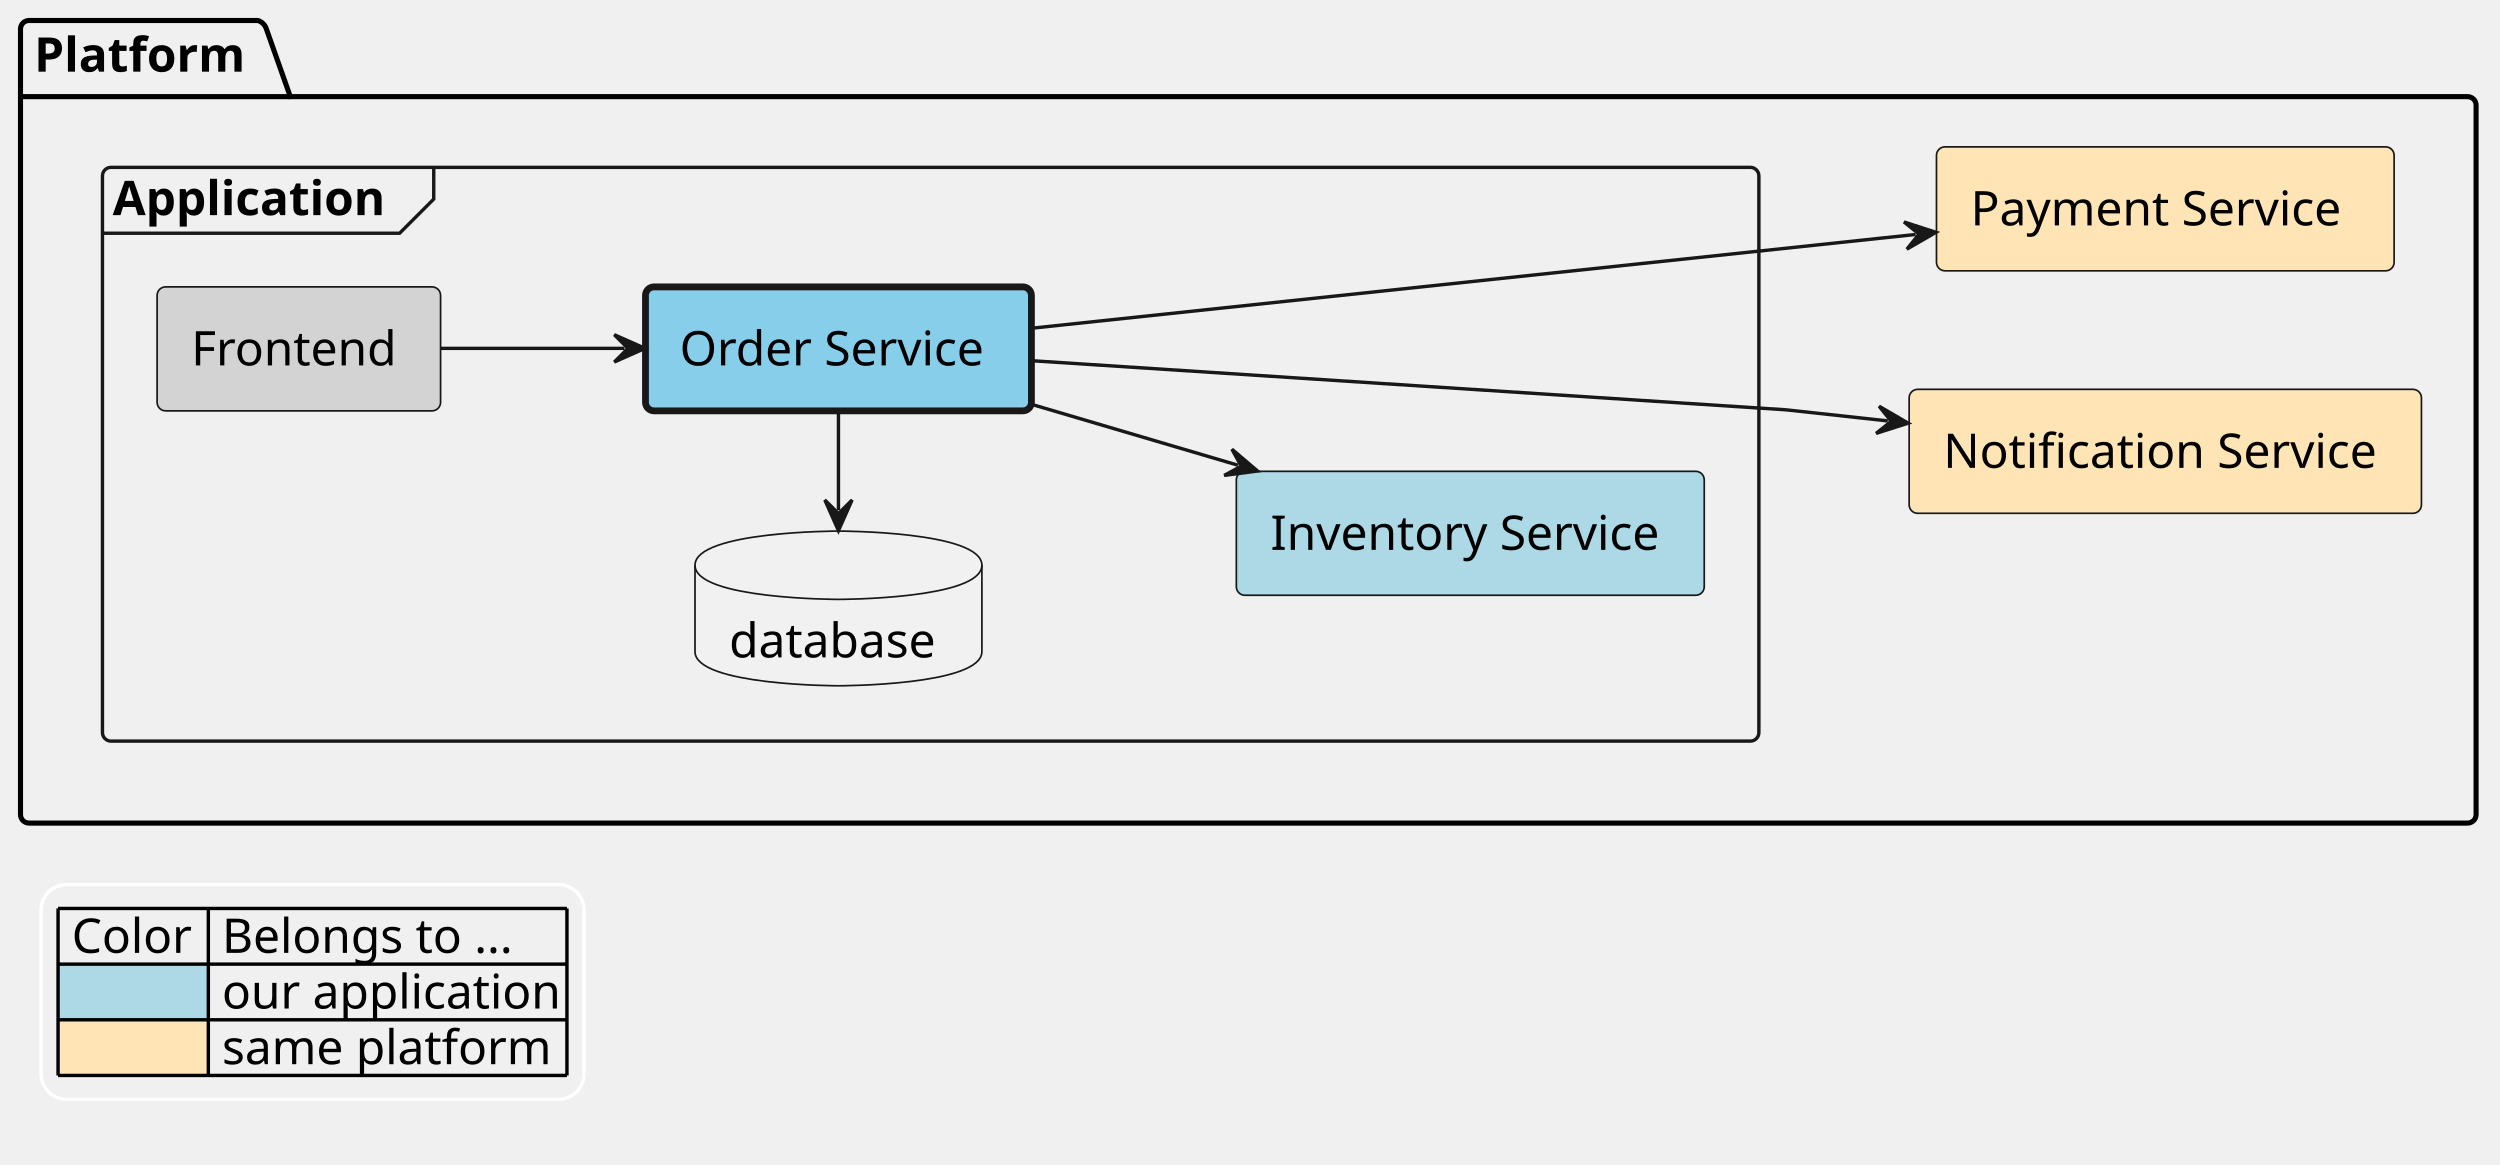
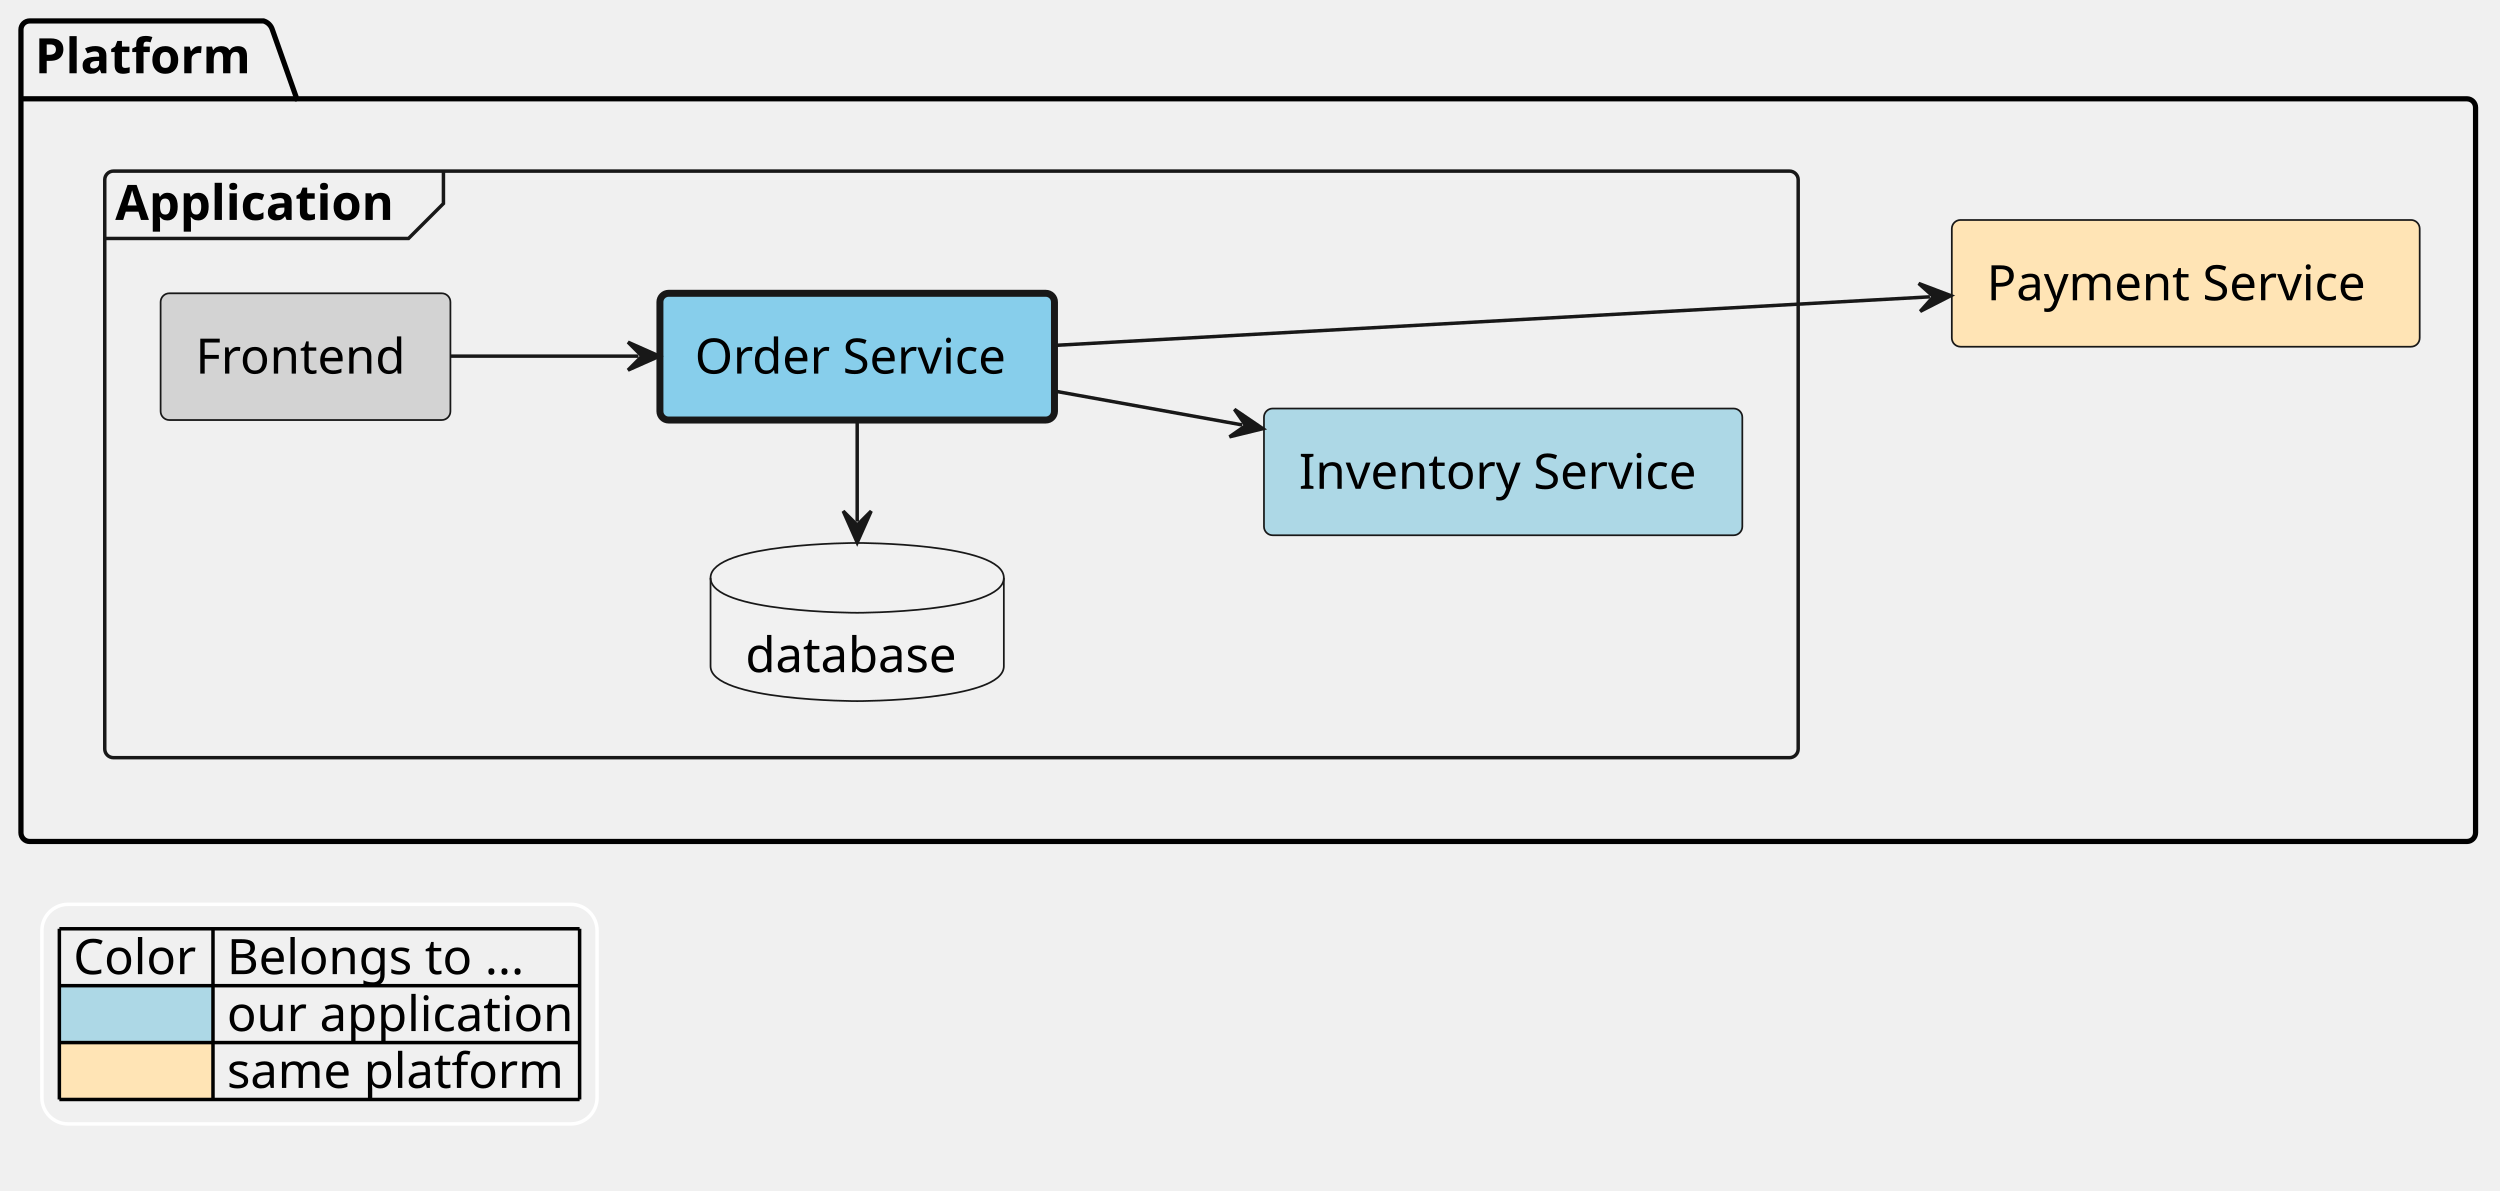
- <svg xmlns="http://www.w3.org/2000/svg" contentStyleType="text/css" height="341px" preserveAspectRatio="none" style="width:732px;height:341px;background:#FFFFFF;" version="1.1" viewBox="0 0 732 341" width="732px" zoomAndPan="magnify">
+ <svg xmlns="http://www.w3.org/2000/svg" contentStyleType="text/css" height="341px" preserveAspectRatio="none" style="width:716px;height:341px;background:#FFFFFF;" version="1.1" viewBox="0 0 716 341" width="716px" zoomAndPan="magnify">
  <defs />
  <g>
    <g id="cluster_Platform">
-       <path d="M8.5,6 L75.5,6 A3.75,3.75 0 0 1 78,8.5 L85,28.297 L722.5,28.297 A2.5,2.5 0 0 1 725,30.797 L725,238.5 A2.5,2.5 0 0 1 722.5,241 L8.5,241 A2.5,2.5 0 0 1 6,238.5 L6,8.5 A2.5,2.5 0 0 1 8.5,6 " fill="none" style="stroke:#000000;stroke-width:1.5;" />
+       <path d="M8.5,6 L75.5,6 A3.75,3.75 0 0 1 78,8.5 L85,28.297 L706.5,28.297 A2.5,2.5 0 0 1 709,30.797 L709,238.5 A2.5,2.5 0 0 1 706.5,241 L8.5,241 A2.5,2.5 0 0 1 6,238.5 L6,8.5 A2.5,2.5 0 0 1 8.5,6 " fill="none" style="stroke:#000000;stroke-width:1.5;" />
      <line style="stroke:#000000;stroke-width:1.5;" x1="6" x2="85" y1="28.297" y2="28.297" />
      <text fill="#000000" font-family="sans-serif" font-size="14" font-weight="bold" lengthAdjust="spacing" textLength="66" x="10" y="20.995">Platform</text>
    </g>
    <g id="cluster_Application">
      <rect fill="none" height="168" rx="2.5" ry="2.5" style="stroke:#181818;stroke-width:1.0;" width="485" x="30" y="49" />
      <path d="M127,49 L127,58.297 L117,68.297 L30,68.297 " fill="none" style="stroke:#181818;stroke-width:1.0;" />
      <text fill="#000000" font-family="sans-serif" font-size="14" font-weight="bold" lengthAdjust="spacing" textLength="87" x="33" y="62.995">Application</text>
    </g>
-     <g id="elem_platform__notification_service">
-       <rect fill="#FFE4B5" height="36.297" rx="2.5" ry="2.5" style="stroke:#181818;stroke-width:0.5;" width="150" x="559" y="114" />
-       <text fill="#000000" font-family="sans-serif" font-size="14" lengthAdjust="spacing" textLength="130" x="569" y="136.995">Notification Service</text>
-     </g>
    <g id="elem_platform__payment_service">
-       <rect fill="#FFE4B5" height="36.297" rx="2.5" ry="2.5" style="stroke:#181818;stroke-width:0.5;" width="134" x="567" y="43" />
-       <text fill="#000000" font-family="sans-serif" font-size="14" lengthAdjust="spacing" textLength="114" x="577" y="65.995">Payment Service</text>
+       <rect fill="#FFE4B5" height="36.297" rx="2.5" ry="2.5" style="stroke:#181818;stroke-width:0.5;" width="134" x="559" y="63" />
+       <text fill="#000000" font-family="sans-serif" font-size="14" lengthAdjust="spacing" textLength="114" x="569" y="85.995">Payment Service</text>
    </g>
    <g id="elem_platform__application__frontend">
      <rect fill="#D3D3D3" height="36.297" rx="2.5" ry="2.5" style="stroke:#181818;stroke-width:0.5;" width="83" x="46" y="84" />
      <text fill="#000000" font-family="sans-serif" font-size="14" lengthAdjust="spacing" textLength="63" x="56" y="106.995">Frontend</text>
    </g>
    <g id="elem_platform__application__order_service">
      <rect fill="#87CEEB" height="36.297" rx="2.5" ry="2.5" style="stroke:#181818;stroke-width:2.0;" width="113" x="189" y="84" />
      <text fill="#000000" font-family="sans-serif" font-size="14" lengthAdjust="spacing" textLength="93" x="199" y="106.995">Order Service</text>
    </g>
    <g id="elem_platform__application__order_database">
      <path d="M203.5,165.5 C203.5,155.5 245.5,155.5 245.5,155.5 C245.5,155.5 287.5,155.5 287.5,165.5 L287.5,190.797 C287.5,200.797 245.5,200.797 245.5,200.797 C245.5,200.797 203.5,200.797 203.5,190.797 L203.5,165.5 " fill="#F1F1F1" style="stroke:#181818;stroke-width:0.5;" />
      <path d="M203.5,165.5 C203.5,175.5 245.5,175.5 245.5,175.5 C245.5,175.5 287.5,175.5 287.5,165.5 " fill="none" style="stroke:#181818;stroke-width:0.5;" />
      <text fill="#000000" font-family="sans-serif" font-size="14" lengthAdjust="spacing" textLength="64" x="213.5" y="192.495">database</text>
    </g>
    <g id="elem_platform__application__inventory_service">
-       <rect fill="#ADD8E6" height="36.297" rx="2.5" ry="2.5" style="stroke:#181818;stroke-width:0.5;" width="137" x="362" y="138" />
-       <text fill="#000000" font-family="sans-serif" font-size="14" lengthAdjust="spacing" textLength="117" x="372" y="160.995">Inventory Service</text>
+       <rect fill="#ADD8E6" height="36.297" rx="2.5" ry="2.5" style="stroke:#181818;stroke-width:0.5;" width="137" x="362" y="117" />
+       <text fill="#000000" font-family="sans-serif" font-size="14" lengthAdjust="spacing" textLength="117" x="372" y="139.995">Inventory Service</text>
    </g>
    <g id="link_platform__application__frontend_platform__application__order_service">
      <path d="M129.08,102 C147.32,102 163.13,102 182.86,102 " fill="none" id="platform__application__frontend-to-platform__application__order_service" style="stroke:#181818;stroke-width:1.0;" />
      <polygon fill="#181818" points="188.86,102,179.86,98,183.86,102,179.86,106,188.86,102" style="stroke:#181818;stroke-width:1.0;" />
    </g>
    <g id="link_platform__application__order_database_platform__application__order_service">
      <path d="M245.5,149.38 C245.5,149.38 245.5,127.33 245.5,127.33 C245.5,127.33 245.5,124.2 245.5,120.14 " fill="none" id="platform__application__order_database-backto-platform__application__order_service" style="stroke:#181818;stroke-width:1.0;" />
      <polygon fill="#181818" points="245.5,155.38,249.5,146.38,245.5,150.38,241.5,146.38,245.5,155.38" style="stroke:#181818;stroke-width:1.0;" />
    </g>
-     <g id="link_platform__application__order_service_platform__notification_service">
-       <path d="M302.12,105.62 C382.86,110.88 523,120 523,120 C523,120 532.996,121.088 552.746,123.248 " fill="none" id="platform__application__order_service-to-platform__notification_service" style="stroke:#181818;stroke-width:1.0;" />
-       <polygon fill="#181818" points="558.71,123.9,550.198,118.945,553.74,123.356,549.328,126.898,558.71,123.9" style="stroke:#181818;stroke-width:1.0;" />
-     </g>
    <g id="link_platform__application__order_service_platform__application__inventory_service">
-       <path d="M302.4,118.5 C323.21,124.64 341.185,129.944 362.455,136.214 " fill="none" id="platform__application__order_service-to-platform__application__inventory_service" style="stroke:#181818;stroke-width:1.0;" />
-       <polygon fill="#181818" points="368.21,137.91,360.708,131.529,363.414,136.496,358.446,139.202,368.21,137.91" style="stroke:#181818;stroke-width:1.0;" />
+       <path d="M302.4,112.08 C321.11,115.45 336.265,118.185 355.785,121.705 " fill="none" id="platform__application__order_service-to-platform__application__inventory_service" style="stroke:#181818;stroke-width:1.0;" />
+       <polygon fill="#181818" points="361.69,122.77,353.543,117.236,356.769,121.883,352.123,125.109,361.69,122.77" style="stroke:#181818;stroke-width:1.0;" />
    </g>
    <g id="link_platform__application__order_service_platform__payment_service">
-       <path d="M302.29,96.08 C372.32,88.65 486.324,76.563 560.894,68.653 " fill="none" id="platform__application__order_service-to-platform__payment_service" style="stroke:#181818;stroke-width:1.0;" />
-       <polygon fill="#181818" points="566.86,68.02,557.488,64.992,561.888,68.547,558.332,72.947,566.86,68.02" style="stroke:#181818;stroke-width:1.0;" />
+       <path d="M302.35,98.9 C370.62,95.11 480.029,89.042 552.729,85.012 " fill="none" id="platform__application__order_service-to-platform__payment_service" style="stroke:#181818;stroke-width:1.0;" />
+       <polygon fill="#181818" points="558.72,84.68,549.512,81.184,553.728,84.957,549.955,89.172,558.72,84.68" style="stroke:#181818;stroke-width:1.0;" />
    </g>
    <rect fill="none" height="62.891" id="_legend" rx="7.5" ry="7.5" style="stroke:#FFFFFF;stroke-width:1.0;" width="159" x="12" y="259" />
    <text fill="#000000" font-family="sans-serif" font-size="14" lengthAdjust="spacing" textLength="36" x="21" y="278.995">Color</text>
    <text fill="#000000" font-family="sans-serif" font-size="14" lengthAdjust="spacing" textLength="91" x="65" y="278.995">Belongs to ...</text>
    <rect fill="#ADD8E6" height="16.297" style="stroke:none;stroke-width:1.0;" width="44" x="17" y="282.297" />
    <text fill="#000000" font-family="sans-serif" font-size="14" lengthAdjust="spacing" textLength="4" x="17" y="295.292"> </text>
    <text fill="#000000" font-family="sans-serif" font-size="14" lengthAdjust="spacing" textLength="101" x="65" y="295.292">our application</text>
    <rect fill="#FFE4B5" height="16.297" style="stroke:none;stroke-width:1.0;" width="44" x="17" y="298.594" />
    <text fill="#000000" font-family="sans-serif" font-size="14" lengthAdjust="spacing" textLength="4" x="17" y="311.589"> </text>
    <text fill="#000000" font-family="sans-serif" font-size="14" lengthAdjust="spacing" textLength="98" x="65" y="311.589">same platform</text>
    <line style="stroke:#000000;stroke-width:1.0;" x1="17" x2="166" y1="266" y2="266" />
    <line style="stroke:#000000;stroke-width:1.0;" x1="17" x2="166" y1="282.297" y2="282.297" />
    <line style="stroke:#000000;stroke-width:1.0;" x1="17" x2="166" y1="298.594" y2="298.594" />
    <line style="stroke:#000000;stroke-width:1.0;" x1="17" x2="166" y1="314.891" y2="314.891" />
    <line style="stroke:#000000;stroke-width:1.0;" x1="17" x2="17" y1="266" y2="314.891" />
    <line style="stroke:#000000;stroke-width:1.0;" x1="61" x2="61" y1="266" y2="314.891" />
    <line style="stroke:#000000;stroke-width:1.0;" x1="166" x2="166" y1="266" y2="314.891" />
  </g>
</svg>
